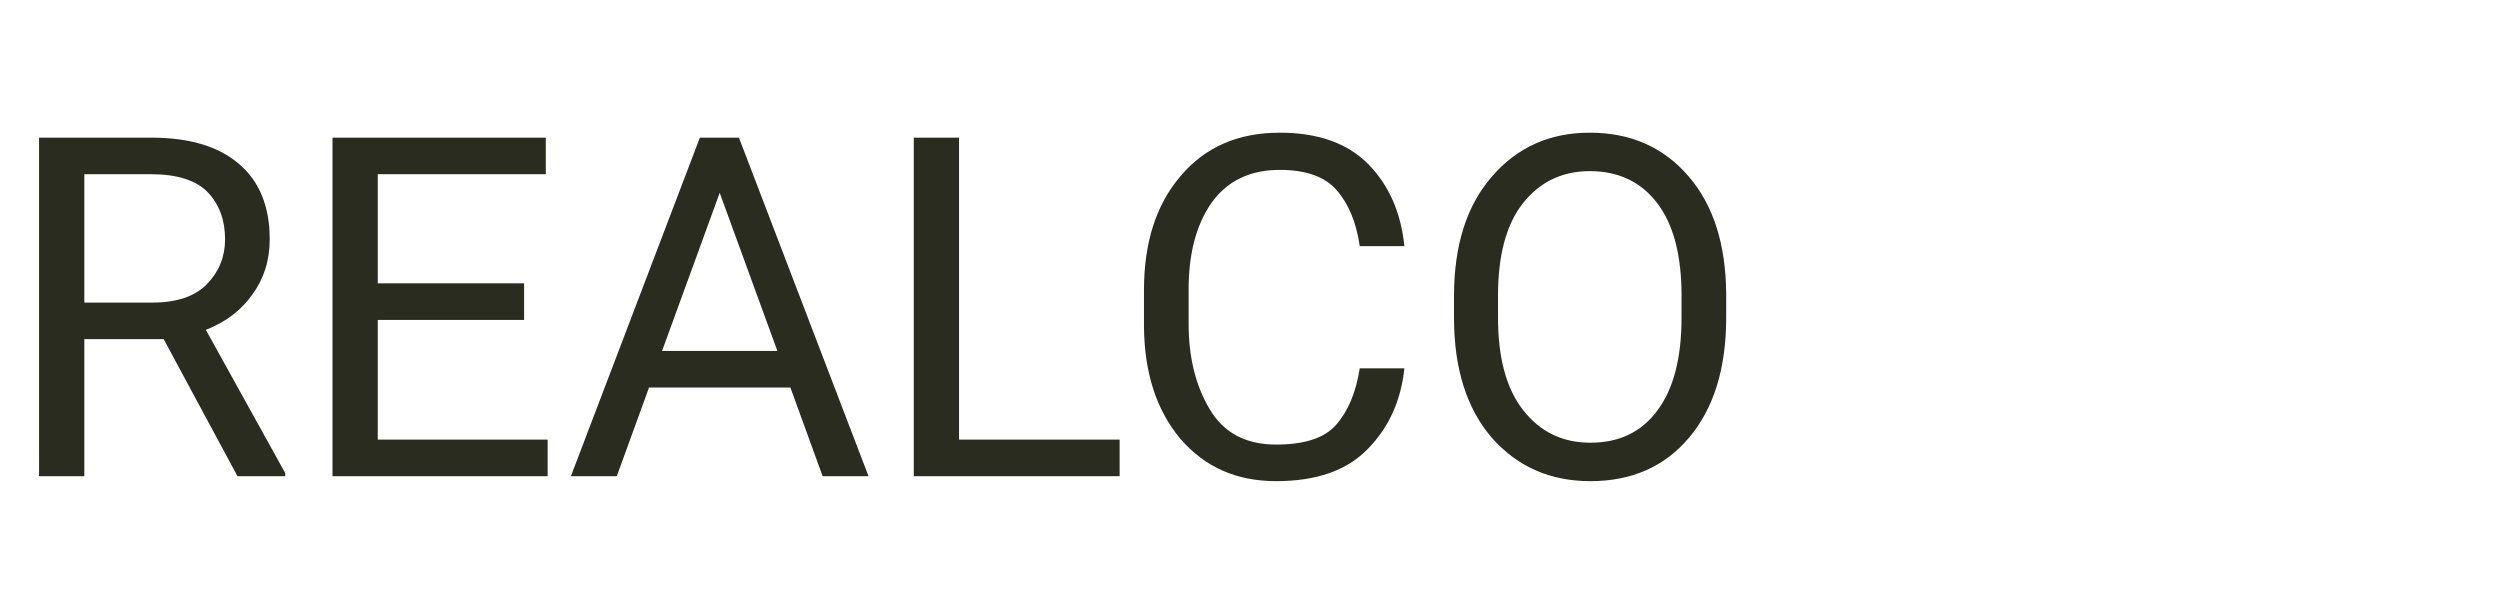
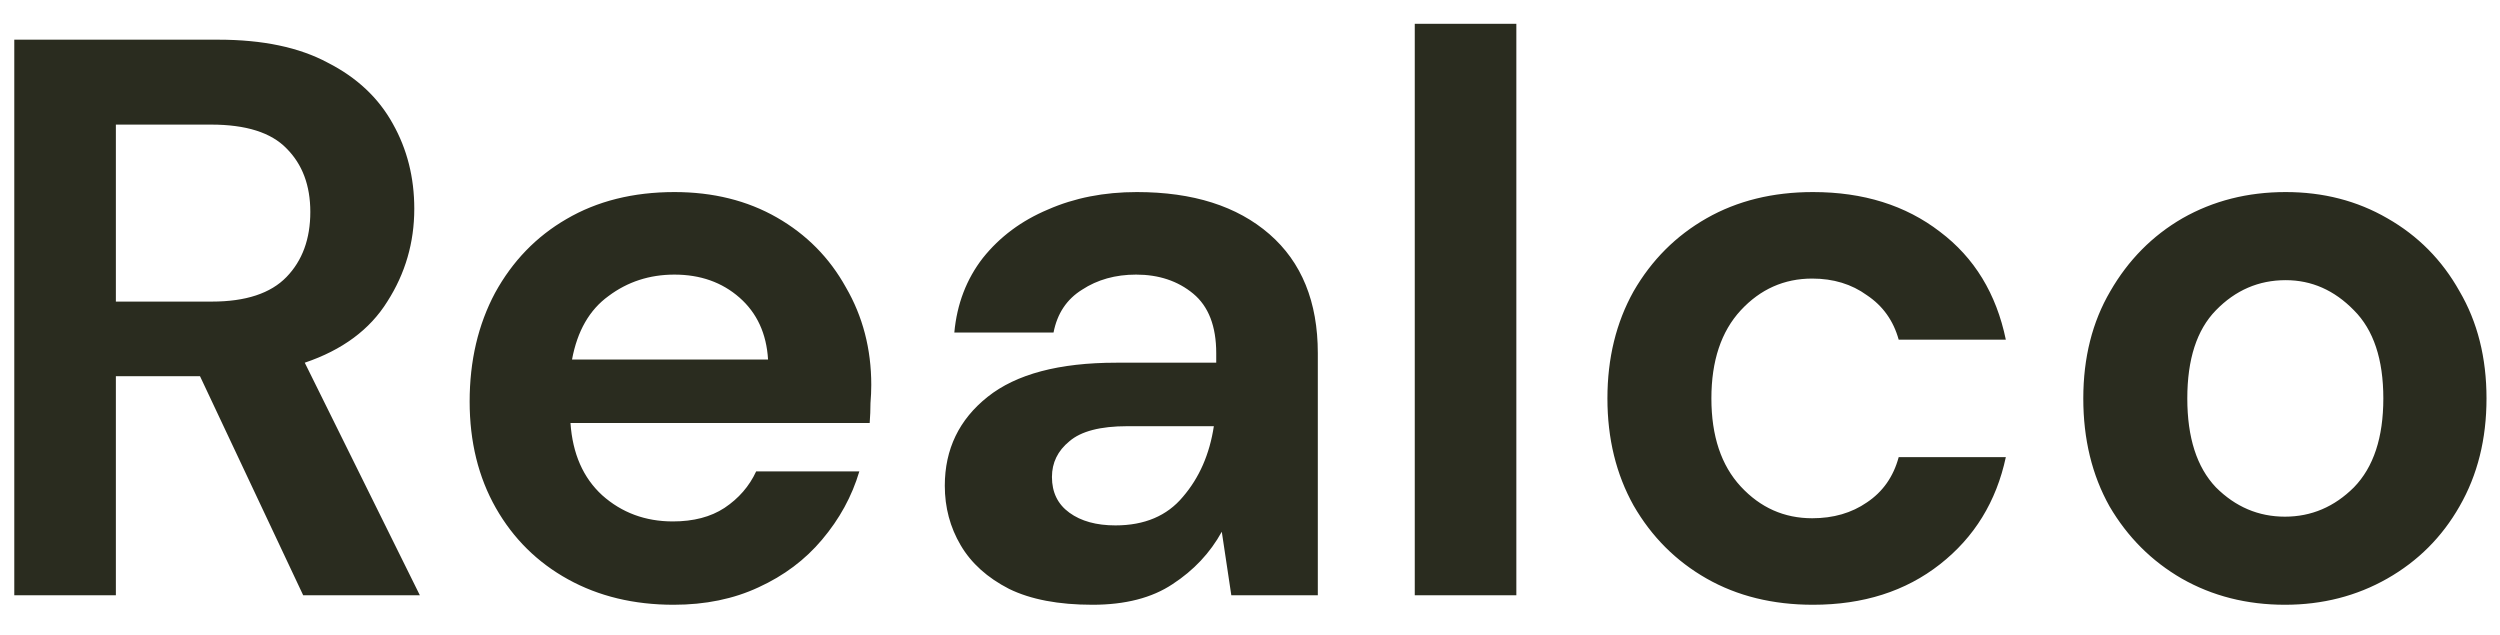
- <svg xmlns="http://www.w3.org/2000/svg" width="63" height="15" viewBox="0 0 63 15" fill="none">
-   <text x="0" y="12" font-family="Roboto" font-size="12" fill="#2A2C1F">REALCO</text>
+ <svg xmlns="http://www.w3.org/2000/svg" width="63" height="16" viewBox="0 0 63 16" fill="none">
+   <path d="M0.36 15V1H5.5C6.62 1 7.54 1.193 8.26 1.58C8.993 1.953 9.54 2.467 9.9 3.12C10.26 3.76 10.44 4.473 10.44 5.26C10.44 6.113 10.213 6.893 9.76 7.6C9.32 8.307 8.627 8.82 7.68 9.14L10.58 15H7.64L5.04 9.48H2.92V15H0.36ZM2.92 7.6H5.34C6.193 7.6 6.82 7.393 7.22 6.98C7.62 6.567 7.82 6.02 7.82 5.34C7.82 4.673 7.62 4.14 7.22 3.74C6.833 3.34 6.2 3.14 5.32 3.14H2.92V7.6ZM16.976 15.24C15.976 15.24 15.089 15.027 14.316 14.6C13.542 14.173 12.935 13.573 12.495 12.8C12.056 12.027 11.835 11.133 11.835 10.12C11.835 9.093 12.049 8.18 12.476 7.38C12.915 6.58 13.515 5.96 14.275 5.52C15.049 5.067 15.956 4.84 16.995 4.84C17.969 4.84 18.829 5.053 19.576 5.48C20.322 5.907 20.902 6.493 21.316 7.24C21.742 7.973 21.956 8.793 21.956 9.7C21.956 9.847 21.949 10 21.936 10.16C21.936 10.32 21.929 10.487 21.916 10.66H14.376C14.429 11.433 14.695 12.04 15.175 12.48C15.669 12.92 16.262 13.14 16.956 13.14C17.476 13.14 17.909 13.027 18.256 12.8C18.616 12.56 18.882 12.253 19.055 11.88H21.655C21.469 12.507 21.155 13.08 20.715 13.6C20.289 14.107 19.756 14.507 19.116 14.8C18.489 15.093 17.776 15.24 16.976 15.24ZM16.995 6.92C16.369 6.92 15.816 7.1 15.335 7.46C14.855 7.807 14.549 8.34 14.415 9.06H19.355C19.316 8.407 19.076 7.887 18.636 7.5C18.195 7.113 17.649 6.92 16.995 6.92ZM27.529 15.24C26.675 15.24 25.975 15.107 25.429 14.84C24.882 14.56 24.475 14.193 24.209 13.74C23.942 13.287 23.809 12.787 23.809 12.24C23.809 11.32 24.169 10.573 24.889 10C25.609 9.427 26.689 9.14 28.129 9.14H30.649V8.9C30.649 8.22 30.455 7.72 30.069 7.4C29.682 7.08 29.202 6.92 28.629 6.92C28.109 6.92 27.655 7.047 27.269 7.3C26.882 7.54 26.642 7.9 26.549 8.38H24.049C24.115 7.66 24.355 7.033 24.769 6.5C25.195 5.967 25.742 5.56 26.409 5.28C27.075 4.987 27.822 4.84 28.649 4.84C30.062 4.84 31.175 5.193 31.989 5.9C32.802 6.607 33.209 7.607 33.209 8.9V15H31.029L30.789 13.4C30.495 13.933 30.082 14.373 29.549 14.72C29.029 15.067 28.355 15.24 27.529 15.24ZM28.109 13.24C28.842 13.24 29.409 13 29.809 12.52C30.222 12.04 30.482 11.447 30.589 10.74H28.409C27.729 10.74 27.242 10.867 26.949 11.12C26.655 11.36 26.509 11.66 26.509 12.02C26.509 12.407 26.655 12.707 26.949 12.92C27.242 13.133 27.629 13.24 28.109 13.24ZM35.652 15V0.6H38.212V15H35.652ZM45.687 15.24C44.674 15.24 43.781 15.02 43.007 14.58C42.234 14.14 41.621 13.527 41.167 12.74C40.727 11.953 40.507 11.053 40.507 10.04C40.507 9.027 40.727 8.127 41.167 7.34C41.621 6.553 42.234 5.94 43.007 5.5C43.781 5.06 44.674 4.84 45.687 4.84C46.954 4.84 48.021 5.173 48.887 5.84C49.754 6.493 50.307 7.4 50.547 8.56H47.847C47.714 8.08 47.447 7.707 47.047 7.44C46.661 7.16 46.201 7.02 45.667 7.02C44.961 7.02 44.361 7.287 43.867 7.82C43.374 8.353 43.127 9.093 43.127 10.04C43.127 10.987 43.374 11.727 43.867 12.26C44.361 12.793 44.961 13.06 45.667 13.06C46.201 13.06 46.661 12.927 47.047 12.66C47.447 12.393 47.714 12.013 47.847 11.52H50.547C50.307 12.64 49.754 13.54 48.887 14.22C48.021 14.9 46.954 15.24 45.687 15.24ZM57.58 15.24C56.62 15.24 55.753 15.02 54.98 14.58C54.219 14.14 53.613 13.533 53.16 12.76C52.719 11.973 52.499 11.067 52.499 10.04C52.499 9.013 52.726 8.113 53.179 7.34C53.633 6.553 54.239 5.94 54.999 5.5C55.773 5.06 56.639 4.84 57.599 4.84C58.546 4.84 59.4 5.06 60.16 5.5C60.933 5.94 61.54 6.553 61.98 7.34C62.433 8.113 62.66 9.013 62.66 10.04C62.66 11.067 62.433 11.973 61.98 12.76C61.54 13.533 60.933 14.14 60.16 14.58C59.386 15.02 58.526 15.24 57.58 15.24ZM57.58 13.02C58.246 13.02 58.826 12.773 59.32 12.28C59.813 11.773 60.06 11.027 60.06 10.04C60.06 9.053 59.813 8.313 59.32 7.82C58.826 7.313 58.253 7.06 57.599 7.06C56.919 7.06 56.333 7.313 55.84 7.82C55.359 8.313 55.12 9.053 55.12 10.04C55.12 11.027 55.359 11.773 55.84 12.28C56.333 12.773 56.913 13.02 57.58 13.02Z" fill="#2A2C1F" />
</svg>
